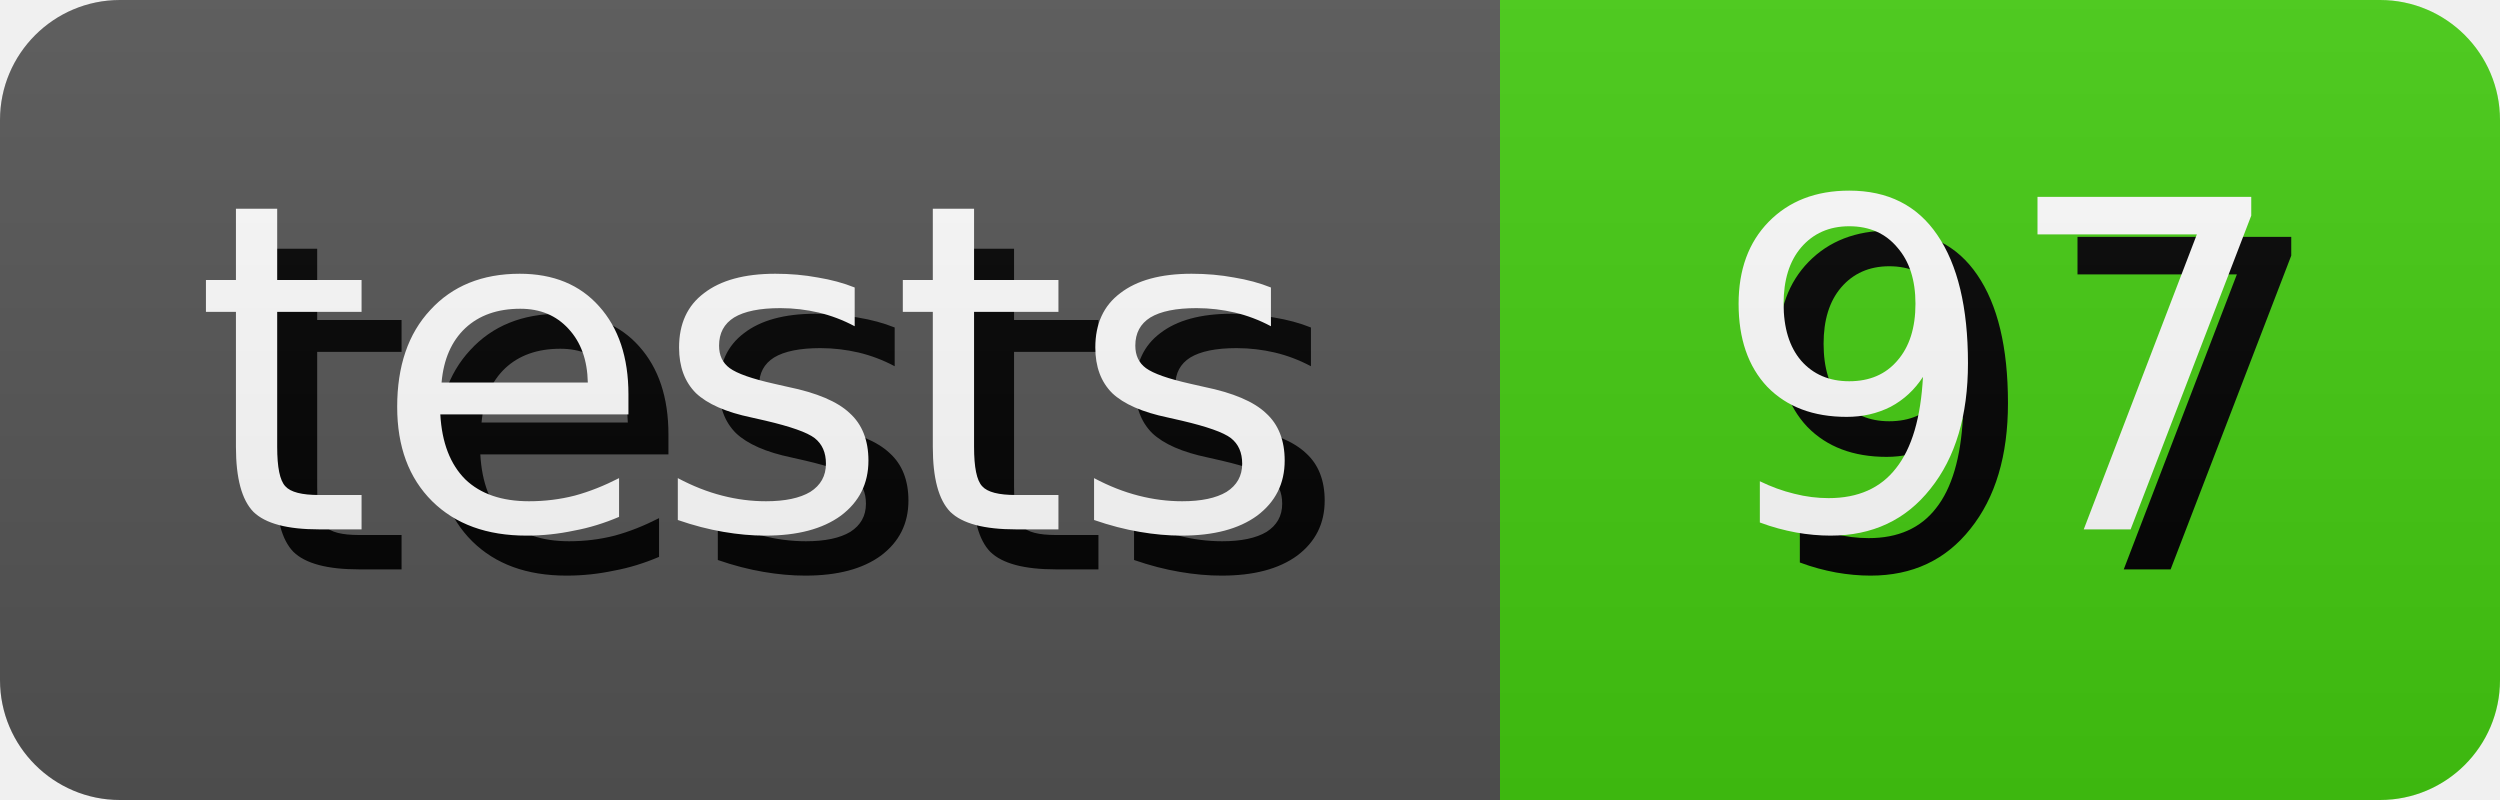
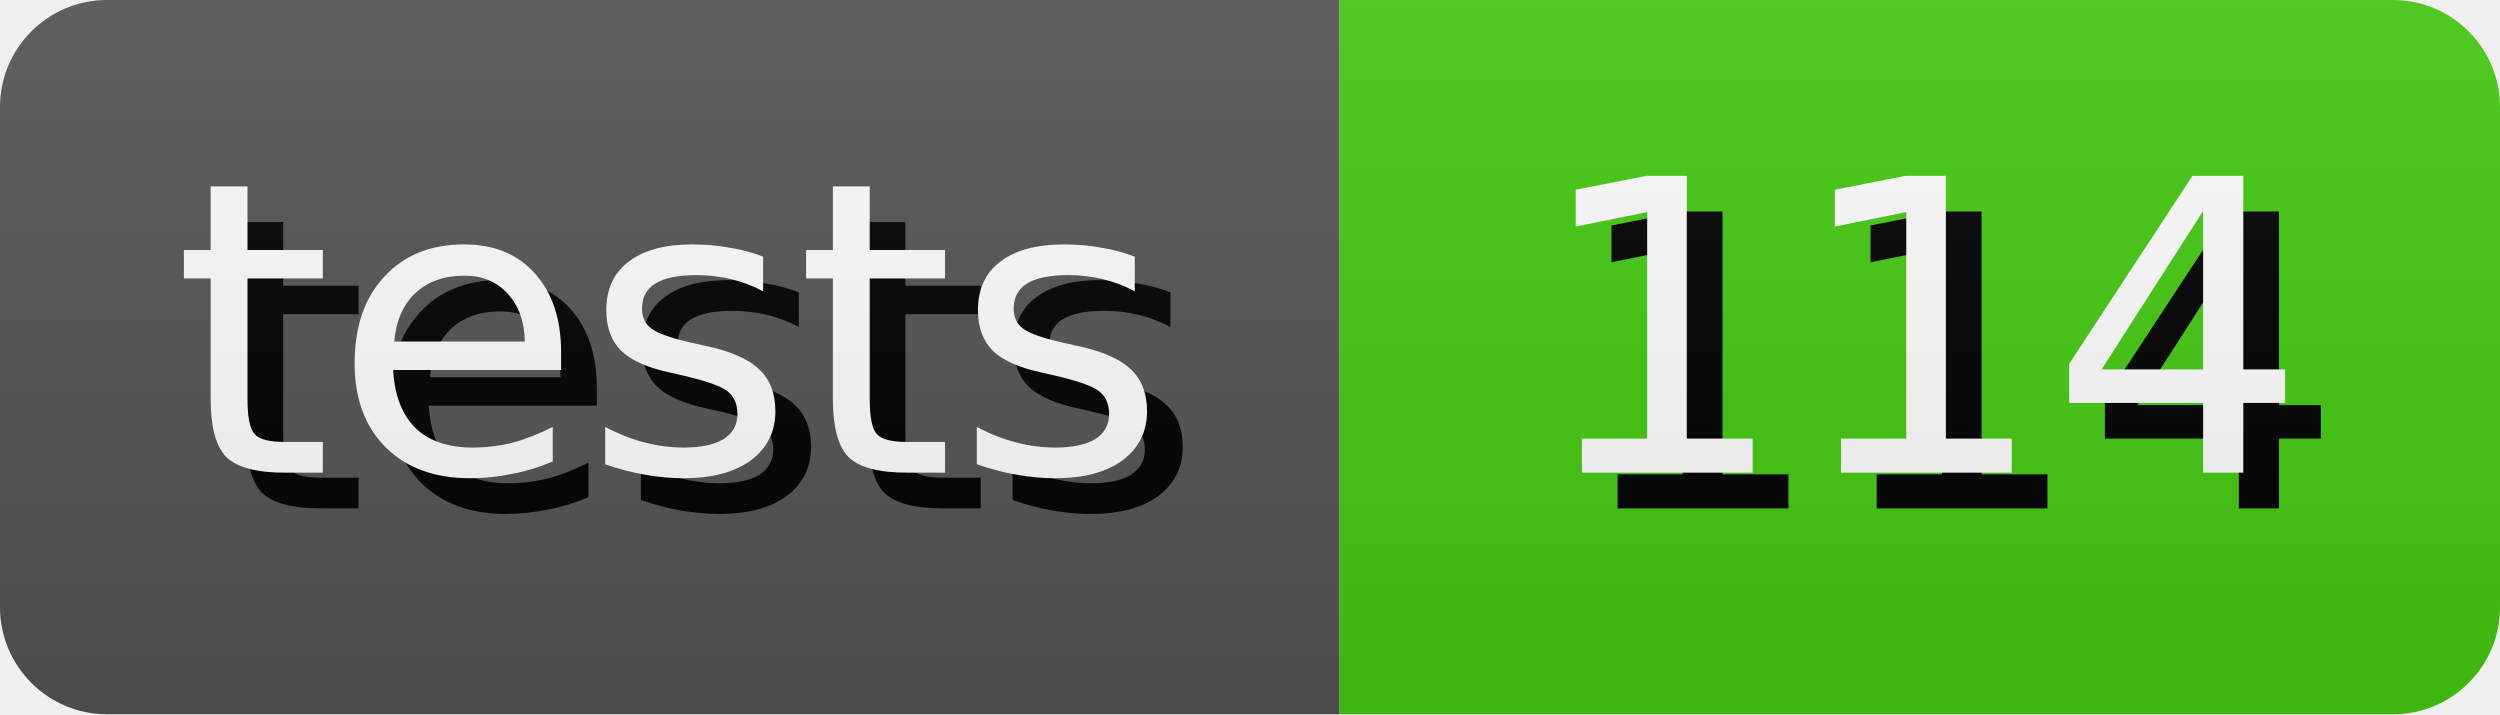
- <svg xmlns="http://www.w3.org/2000/svg" width="62.5" height="20" role="img" aria-label="tests: 97">
+ <svg xmlns="http://www.w3.org/2000/svg" width="70.0" height="20" role="img" aria-label="tests: 114">
  <style>
        rect {
            height: 20px;
        }

        text {
            text-rendering: geometricPrecision;
            dominant-baseline: middle;
            text-anchor: middle;
            font-family: Verdana,Geneva,DejaVu Sans,sans-serif;
            font-size: 11.4px;
            fill: #fff;
        }

        .shadow {
            transform: translate(1px, 1px);
            fill: #010101;
        }
    </style>
  <linearGradient id="s" x2="0" y2="100%">
    <stop offset="0" stop-color="#bbb" stop-opacity=".1" />
    <stop offset="1" stop-opacity=".1" />
  </linearGradient>
  <clipPath id="r">
    <rect width="100%" rx="3" fill="#fff" />
  </clipPath>
  <g clip-path="url(#r)">
    <g>
      <rect width="37.5" fill="#555" />
      <text x="18.75" y="10.0" class="shadow">tests</text>
      <text x="18.75" y="10.0">tests</text>
    </g>
    <g transform="translate(37.5 0)">
-       <rect width="25.0" fill="#4c1" />
-       <text x="12.5" y="10.0" class="shadow">97</text>
-       <text x="12.5" y="10.0">97</text>
+       <rect width="32.5" fill="#4c1" />
+       <text x="16.25" y="10.0" class="shadow">114</text>
+       <text x="16.25" y="10.0">114</text>
    </g>
    <rect width="100%" height="100%" fill="url(#s)" />
  </g>
</svg>
